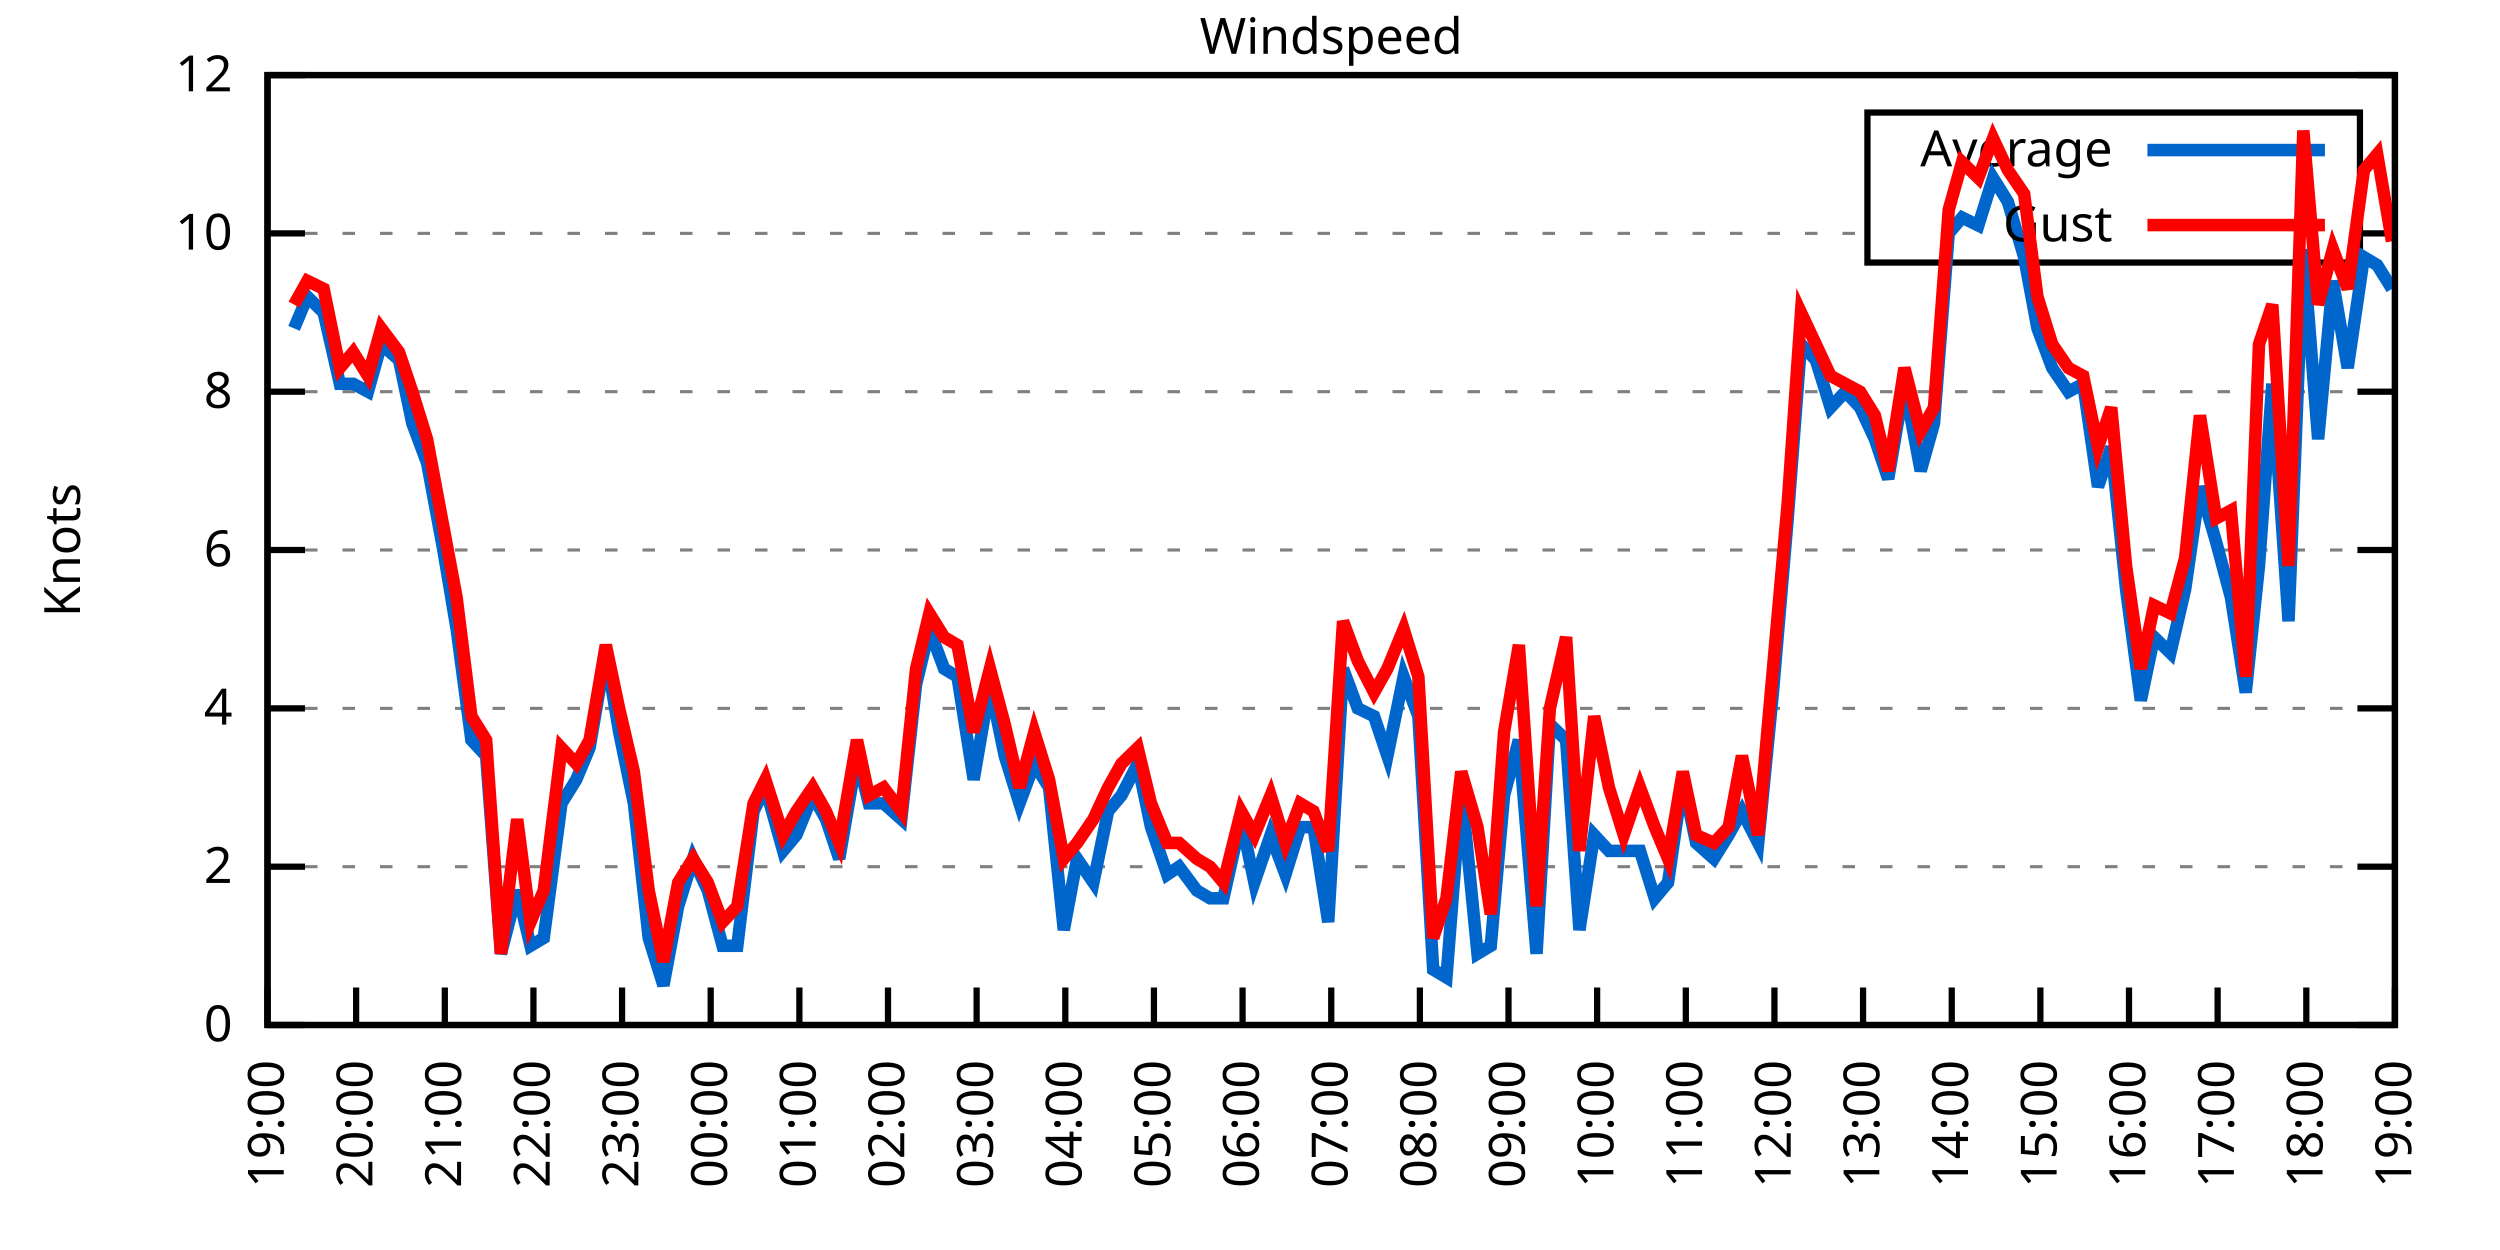
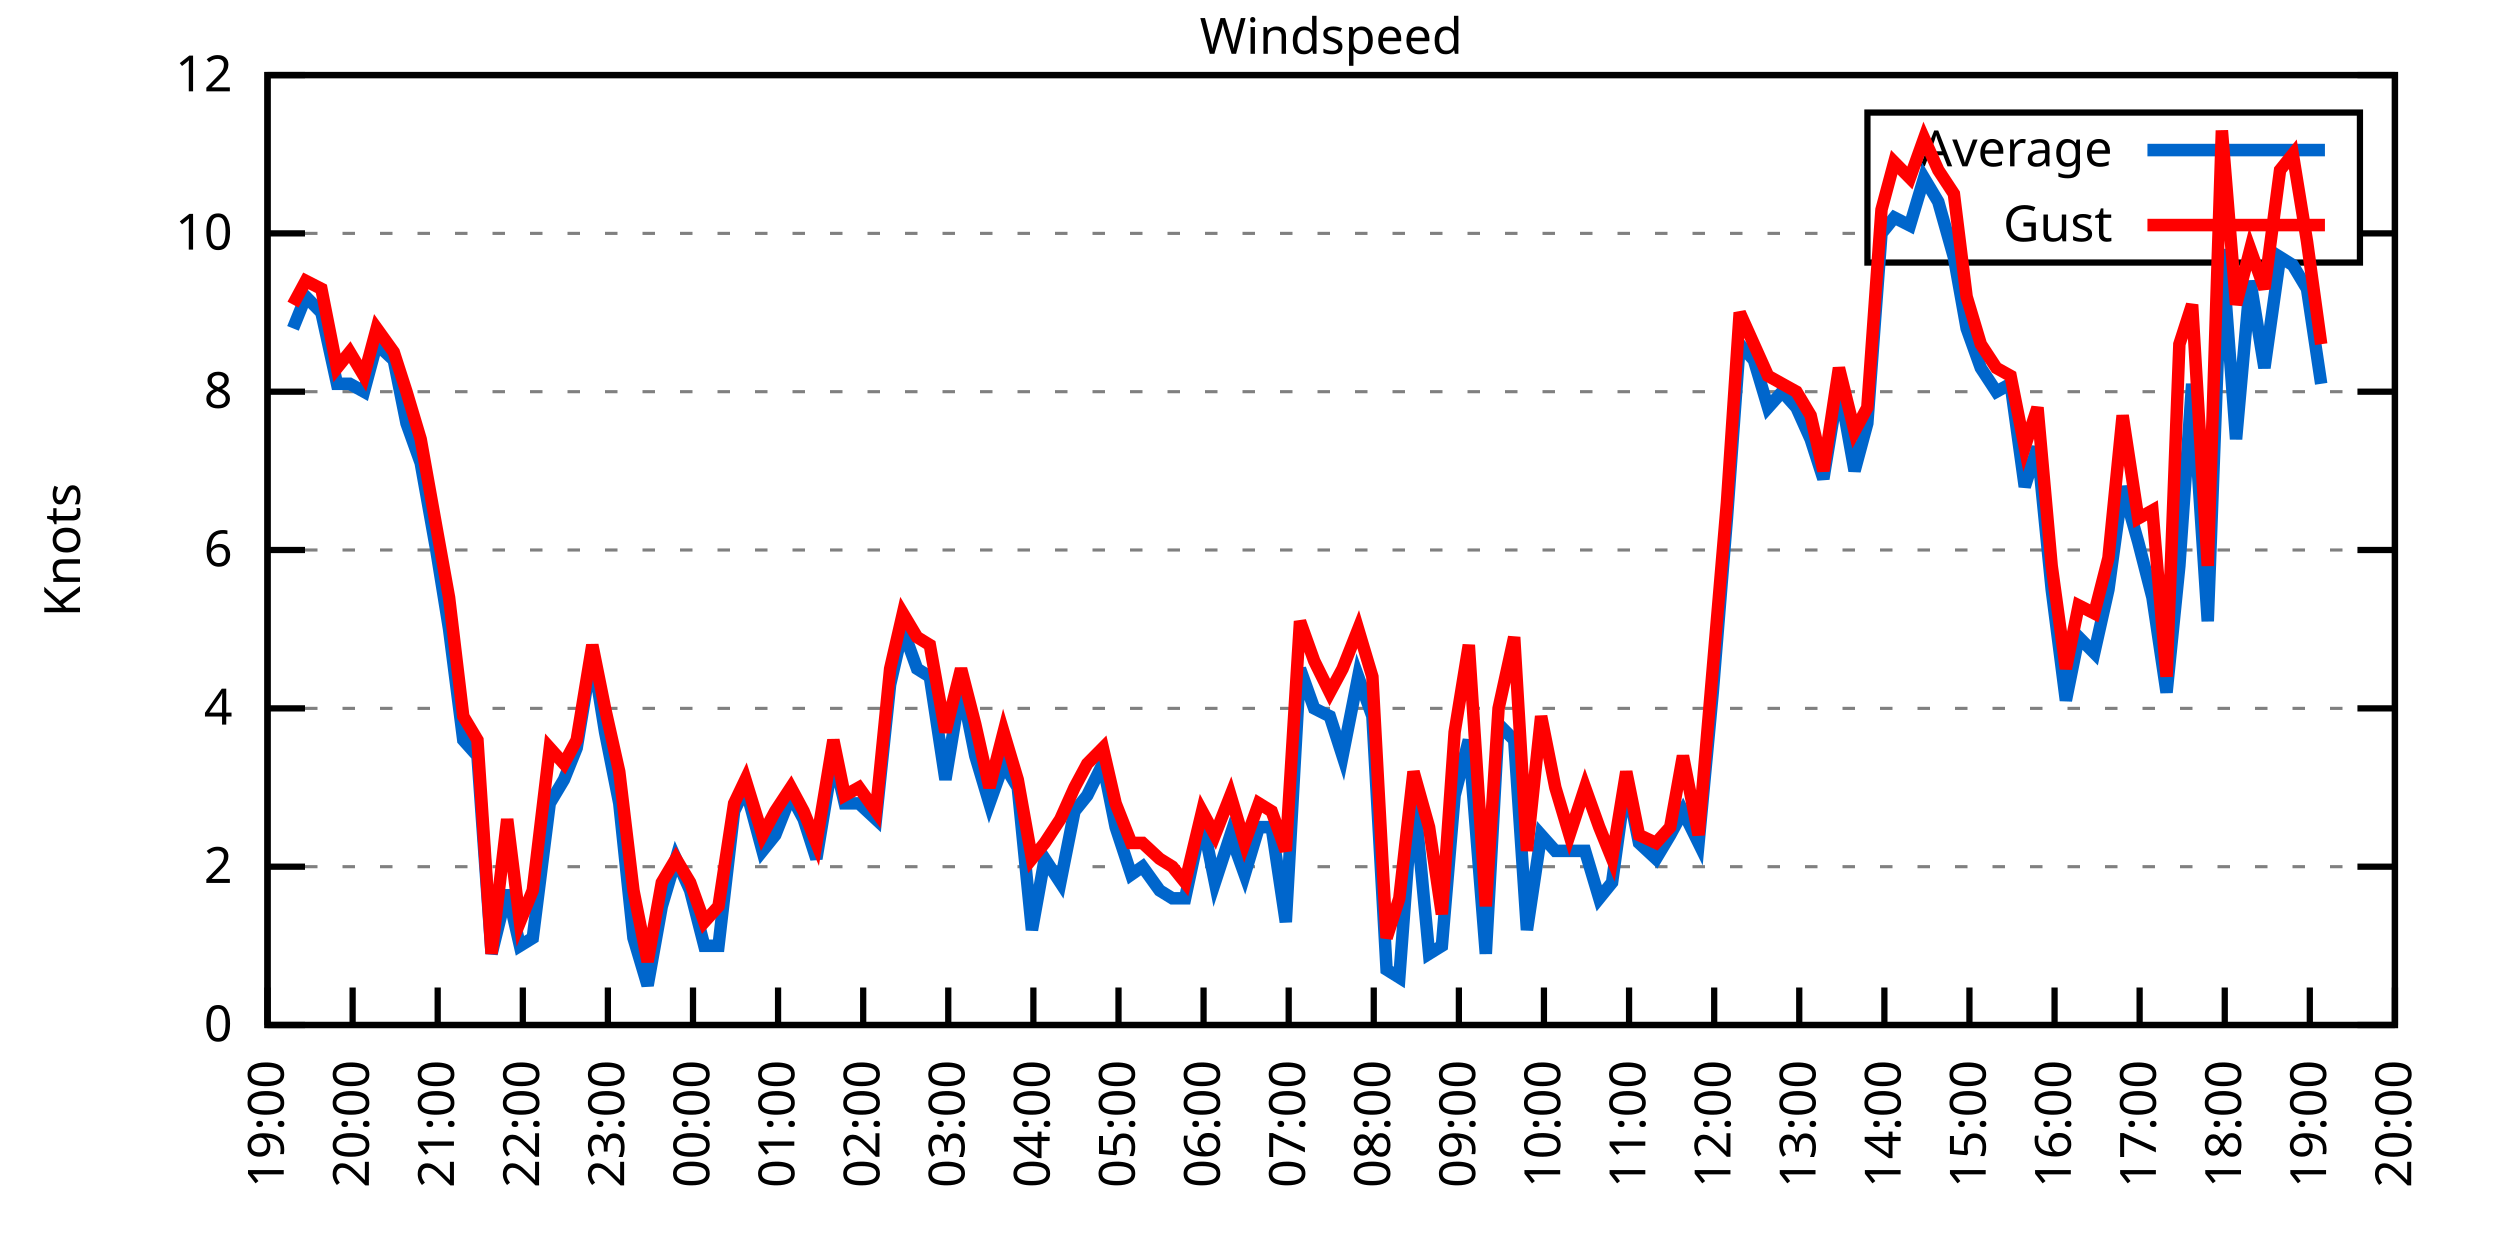
<svg xmlns="http://www.w3.org/2000/svg" xmlns:xlink="http://www.w3.org/1999/xlink" width="400" height="200" viewBox="0 0 400 200">
  <g id="gnuplot_canvas">
    <rect x="0" y="0" width="400" height="200" fill="none" />
    <defs>
      <circle id="gpDot" r="0.5" stroke-width="0.5" stroke="currentColor" />
      <path id="gpPt0" stroke-width="0.333" stroke="currentColor" d="M-1,0 h2 M0,-1 v2" />
      <path id="gpPt1" stroke-width="0.333" stroke="currentColor" d="M-1,-1 L1,1 M1,-1 L-1,1" />
      <path id="gpPt2" stroke-width="0.333" stroke="currentColor" d="M-1,0 L1,0 M0,-1 L0,1 M-1,-1 L1,1 M-1,1 L1,-1" />
      <rect id="gpPt3" stroke-width="0.333" stroke="currentColor" x="-1" y="-1" width="2" height="2" />
      <rect id="gpPt4" stroke-width="0.333" stroke="currentColor" fill="currentColor" x="-1" y="-1" width="2" height="2" />
      <circle id="gpPt5" stroke-width="0.333" stroke="currentColor" cx="0" cy="0" r="1" />
      <use xlink:href="#gpPt5" id="gpPt6" fill="currentColor" stroke="none" />
      <path id="gpPt7" stroke-width="0.333" stroke="currentColor" d="M0,-1.33 L-1.33,0.67 L1.33,0.67 z" />
      <use xlink:href="#gpPt7" id="gpPt8" fill="currentColor" stroke="none" />
      <use xlink:href="#gpPt7" id="gpPt9" stroke="currentColor" transform="rotate(180)" />
      <use xlink:href="#gpPt9" id="gpPt10" fill="currentColor" stroke="none" />
      <use xlink:href="#gpPt3" id="gpPt11" stroke="currentColor" transform="rotate(45)" />
      <use xlink:href="#gpPt11" id="gpPt12" fill="currentColor" stroke="none" />
      <path id="gpPt13" stroke-width="0.333" stroke="currentColor" d="M0,1.330 L1.265,0.411 L0.782,-1.067 L-0.782,-1.076 L-1.265,0.411 z" />
      <use xlink:href="#gpPt13" id="gpPt14" fill="currentColor" stroke="none" />
      <filter id="textbox" filterUnits="objectBoundingBox" x="0" y="0" height="1" width="1">
        <feFlood flood-color="white" flood-opacity="1" result="bgnd" />
        <feComposite in="SourceGraphic" in2="bgnd" operator="atop" />
      </filter>
      <filter id="greybox" filterUnits="objectBoundingBox" x="0" y="0" height="1" width="1">
        <feFlood flood-color="lightgrey" flood-opacity="1" result="grey" />
        <feComposite in="SourceGraphic" in2="grey" operator="atop" />
      </filter>
    </defs>
    <g fill="none" color="white" stroke="currentColor" stroke-width="1.00" stroke-linecap="butt" stroke-linejoin="miter">
</g>
    <g fill="none" color="black" stroke="currentColor" stroke-width="1.00" stroke-linecap="butt" stroke-linejoin="miter">
      <g stroke="none" shape-rendering="crispEdges">
        <polygon fill="rgb(255, 255, 255)" points="42.80,164.00 383.18,164.00 383.18,12.02 42.80,12.02 " />
      </g>
    </g>
    <g fill="none" color="black" stroke="currentColor" stroke-width="1.00" stroke-linecap="butt" stroke-linejoin="miter">
</g>
    <g fill="none" color="black" stroke="black" stroke-width="0.50" stroke-linecap="butt" stroke-linejoin="miter">
</g>
    <g fill="none" color="gray" stroke="currentColor" stroke-width="0.50" stroke-linecap="butt" stroke-linejoin="miter">
      <path stroke="gray" stroke-dasharray="2,4" class="gridline" d="M42.80,164.00 L383.19,164.00  " />
    </g>
    <g fill="none" color="gray" stroke="gray" stroke-width="1.00" stroke-linecap="butt" stroke-linejoin="miter">
</g>
    <g fill="none" color="black" stroke="currentColor" stroke-width="1.00" stroke-linecap="butt" stroke-linejoin="miter">
      <path stroke="black" d="M42.80,164.00 L48.80,164.00 M383.19,164.00 L377.19,164.00  " />
      <g transform="translate(37.20,166.60)" stroke="none" fill="black" font-family="Sans" font-size="8.00" text-anchor="end">
        <text>
          <tspan font-family="Sans"> 0</tspan>
        </text>
      </g>
    </g>
    <g fill="none" color="black" stroke="currentColor" stroke-width="1.00" stroke-linecap="butt" stroke-linejoin="miter">
</g>
    <g fill="none" color="black" stroke="black" stroke-width="0.50" stroke-linecap="butt" stroke-linejoin="miter">
</g>
    <g fill="none" color="gray" stroke="currentColor" stroke-width="0.50" stroke-linecap="butt" stroke-linejoin="miter">
      <path stroke="gray" stroke-dasharray="2,4" class="gridline" d="M42.80,138.67 L383.19,138.67  " />
    </g>
    <g fill="none" color="gray" stroke="gray" stroke-width="1.00" stroke-linecap="butt" stroke-linejoin="miter">
</g>
    <g fill="none" color="black" stroke="currentColor" stroke-width="1.00" stroke-linecap="butt" stroke-linejoin="miter">
      <path stroke="black" d="M42.80,138.67 L48.80,138.67 M383.19,138.67 L377.19,138.67  " />
      <g transform="translate(37.20,141.27)" stroke="none" fill="black" font-family="Sans" font-size="8.00" text-anchor="end">
        <text>
          <tspan font-family="Sans"> 2</tspan>
        </text>
      </g>
    </g>
    <g fill="none" color="black" stroke="currentColor" stroke-width="1.00" stroke-linecap="butt" stroke-linejoin="miter">
</g>
    <g fill="none" color="black" stroke="black" stroke-width="0.50" stroke-linecap="butt" stroke-linejoin="miter">
</g>
    <g fill="none" color="gray" stroke="currentColor" stroke-width="0.50" stroke-linecap="butt" stroke-linejoin="miter">
      <path stroke="gray" stroke-dasharray="2,4" class="gridline" d="M42.80,113.34 L383.19,113.34  " />
    </g>
    <g fill="none" color="gray" stroke="gray" stroke-width="1.00" stroke-linecap="butt" stroke-linejoin="miter">
</g>
    <g fill="none" color="black" stroke="currentColor" stroke-width="1.00" stroke-linecap="butt" stroke-linejoin="miter">
      <path stroke="black" d="M42.80,113.34 L48.80,113.34 M383.19,113.34 L377.19,113.34  " />
      <g transform="translate(37.20,115.94)" stroke="none" fill="black" font-family="Sans" font-size="8.00" text-anchor="end">
        <text>
          <tspan font-family="Sans"> 4</tspan>
        </text>
      </g>
    </g>
    <g fill="none" color="black" stroke="currentColor" stroke-width="1.00" stroke-linecap="butt" stroke-linejoin="miter">
</g>
    <g fill="none" color="black" stroke="black" stroke-width="0.50" stroke-linecap="butt" stroke-linejoin="miter">
</g>
    <g fill="none" color="gray" stroke="currentColor" stroke-width="0.50" stroke-linecap="butt" stroke-linejoin="miter">
      <path stroke="gray" stroke-dasharray="2,4" class="gridline" d="M42.80,88.00 L383.19,88.00  " />
    </g>
    <g fill="none" color="gray" stroke="gray" stroke-width="1.00" stroke-linecap="butt" stroke-linejoin="miter">
</g>
    <g fill="none" color="black" stroke="currentColor" stroke-width="1.00" stroke-linecap="butt" stroke-linejoin="miter">
      <path stroke="black" d="M42.80,88.00 L48.80,88.00 M383.19,88.00 L377.19,88.00  " />
      <g transform="translate(37.20,90.60)" stroke="none" fill="black" font-family="Sans" font-size="8.00" text-anchor="end">
        <text>
          <tspan font-family="Sans"> 6</tspan>
        </text>
      </g>
    </g>
    <g fill="none" color="black" stroke="currentColor" stroke-width="1.00" stroke-linecap="butt" stroke-linejoin="miter">
</g>
    <g fill="none" color="black" stroke="black" stroke-width="0.50" stroke-linecap="butt" stroke-linejoin="miter">
</g>
    <g fill="none" color="gray" stroke="currentColor" stroke-width="0.50" stroke-linecap="butt" stroke-linejoin="miter">
      <path stroke="gray" stroke-dasharray="2,4" class="gridline" d="M42.80,62.67 L383.19,62.67  " />
    </g>
    <g fill="none" color="gray" stroke="gray" stroke-width="1.00" stroke-linecap="butt" stroke-linejoin="miter">
</g>
    <g fill="none" color="black" stroke="currentColor" stroke-width="1.00" stroke-linecap="butt" stroke-linejoin="miter">
      <path stroke="black" d="M42.80,62.67 L48.80,62.67 M383.19,62.67 L377.19,62.67  " />
      <g transform="translate(37.20,65.27)" stroke="none" fill="black" font-family="Sans" font-size="8.00" text-anchor="end">
        <text>
          <tspan font-family="Sans"> 8</tspan>
        </text>
      </g>
    </g>
    <g fill="none" color="black" stroke="currentColor" stroke-width="1.00" stroke-linecap="butt" stroke-linejoin="miter">
</g>
    <g fill="none" color="black" stroke="black" stroke-width="0.50" stroke-linecap="butt" stroke-linejoin="miter">
</g>
    <g fill="none" color="gray" stroke="currentColor" stroke-width="0.50" stroke-linecap="butt" stroke-linejoin="miter">
      <path stroke="gray" stroke-dasharray="2,4" class="gridline" d="M42.80,37.34 L298.79,37.34 M377.59,37.34 L383.19,37.34  " />
    </g>
    <g fill="none" color="gray" stroke="gray" stroke-width="1.00" stroke-linecap="butt" stroke-linejoin="miter">
</g>
    <g fill="none" color="black" stroke="currentColor" stroke-width="1.00" stroke-linecap="butt" stroke-linejoin="miter">
      <path stroke="black" d="M42.80,37.34 L48.80,37.34 M383.19,37.34 L377.19,37.34  " />
      <g transform="translate(37.20,39.94)" stroke="none" fill="black" font-family="Sans" font-size="8.00" text-anchor="end">
        <text>
          <tspan font-family="Sans"> 10</tspan>
        </text>
      </g>
    </g>
    <g fill="none" color="black" stroke="currentColor" stroke-width="1.00" stroke-linecap="butt" stroke-linejoin="miter">
</g>
    <g fill="none" color="black" stroke="black" stroke-width="0.50" stroke-linecap="butt" stroke-linejoin="miter">
</g>
    <g fill="none" color="gray" stroke="currentColor" stroke-width="0.50" stroke-linecap="butt" stroke-linejoin="miter">
      <path stroke="gray" stroke-dasharray="2,4" class="gridline" d="M42.80,12.01 L383.19,12.01  " />
    </g>
    <g fill="none" color="gray" stroke="gray" stroke-width="1.00" stroke-linecap="butt" stroke-linejoin="miter">
</g>
    <g fill="none" color="black" stroke="currentColor" stroke-width="1.00" stroke-linecap="butt" stroke-linejoin="miter">
      <path stroke="black" d="M42.80,12.01 L48.80,12.01 M383.19,12.01 L377.19,12.01  " />
      <g transform="translate(37.20,14.61)" stroke="none" fill="black" font-family="Sans" font-size="8.00" text-anchor="end">
        <text>
          <tspan font-family="Sans"> 12</tspan>
        </text>
      </g>
    </g>
    <g fill="none" color="black" stroke="currentColor" stroke-width="1.00" stroke-linecap="butt" stroke-linejoin="miter">
      <path stroke="black" d="M42.80,164.00 L42.80,158.00  " />
      <g transform="translate(45.40,169.60) rotate(270.00)" stroke="none" fill="black" font-family="Sans" font-size="8.00" text-anchor="end">
        <text>
          <tspan font-family="Sans">19:00</tspan>
        </text>
      </g>
    </g>
    <g fill="none" color="black" stroke="currentColor" stroke-width="1.00" stroke-linecap="butt" stroke-linejoin="miter">
-       <path stroke="black" d="M56.98,164.00 L56.98,158.00  " />
-       <g transform="translate(59.58,169.60) rotate(270.00)" stroke="none" fill="black" font-family="Sans" font-size="8.00" text-anchor="end">
+       <path stroke="black" d="M56.42,164.00 L56.42,158.00  " />
+       <g transform="translate(59.02,169.60) rotate(270.00)" stroke="none" fill="black" font-family="Sans" font-size="8.00" text-anchor="end">
        <text>
          <tspan font-family="Sans">20:00</tspan>
        </text>
      </g>
    </g>
    <g fill="none" color="black" stroke="currentColor" stroke-width="1.00" stroke-linecap="butt" stroke-linejoin="miter">
-       <path stroke="black" d="M71.17,164.00 L71.17,158.00  " />
-       <g transform="translate(73.77,169.60) rotate(270.00)" stroke="none" fill="black" font-family="Sans" font-size="8.00" text-anchor="end">
+       <path stroke="black" d="M70.03,164.00 L70.03,158.00  " />
+       <g transform="translate(72.63,169.60) rotate(270.00)" stroke="none" fill="black" font-family="Sans" font-size="8.00" text-anchor="end">
        <text>
          <tspan font-family="Sans">21:00</tspan>
        </text>
      </g>
    </g>
    <g fill="none" color="black" stroke="currentColor" stroke-width="1.00" stroke-linecap="butt" stroke-linejoin="miter">
-       <path stroke="black" d="M85.35,164.00 L85.35,158.00  " />
-       <g transform="translate(87.95,169.60) rotate(270.00)" stroke="none" fill="black" font-family="Sans" font-size="8.00" text-anchor="end">
+       <path stroke="black" d="M83.65,164.00 L83.65,158.00  " />
+       <g transform="translate(86.25,169.60) rotate(270.00)" stroke="none" fill="black" font-family="Sans" font-size="8.00" text-anchor="end">
        <text>
          <tspan font-family="Sans">22:00</tspan>
        </text>
      </g>
    </g>
    <g fill="none" color="black" stroke="currentColor" stroke-width="1.00" stroke-linecap="butt" stroke-linejoin="miter">
-       <path stroke="black" d="M99.53,164.00 L99.53,158.00  " />
-       <g transform="translate(102.13,169.60) rotate(270.00)" stroke="none" fill="black" font-family="Sans" font-size="8.00" text-anchor="end">
+       <path stroke="black" d="M97.26,164.00 L97.26,158.00  " />
+       <g transform="translate(99.86,169.60) rotate(270.00)" stroke="none" fill="black" font-family="Sans" font-size="8.00" text-anchor="end">
        <text>
          <tspan font-family="Sans">23:00</tspan>
        </text>
      </g>
    </g>
    <g fill="none" color="black" stroke="currentColor" stroke-width="1.00" stroke-linecap="butt" stroke-linejoin="miter">
-       <path stroke="black" d="M113.71,164.00 L113.71,158.00  " />
-       <g transform="translate(116.31,169.60) rotate(270.00)" stroke="none" fill="black" font-family="Sans" font-size="8.00" text-anchor="end">
+       <path stroke="black" d="M110.88,164.00 L110.88,158.00  " />
+       <g transform="translate(113.48,169.60) rotate(270.00)" stroke="none" fill="black" font-family="Sans" font-size="8.00" text-anchor="end">
        <text>
          <tspan font-family="Sans">00:00</tspan>
        </text>
      </g>
    </g>
    <g fill="none" color="black" stroke="currentColor" stroke-width="1.00" stroke-linecap="butt" stroke-linejoin="miter">
-       <path stroke="black" d="M127.90,164.00 L127.90,158.00  " />
-       <g transform="translate(130.50,169.60) rotate(270.00)" stroke="none" fill="black" font-family="Sans" font-size="8.00" text-anchor="end">
+       <path stroke="black" d="M124.49,164.00 L124.49,158.00  " />
+       <g transform="translate(127.09,169.60) rotate(270.00)" stroke="none" fill="black" font-family="Sans" font-size="8.00" text-anchor="end">
        <text>
          <tspan font-family="Sans">01:00</tspan>
        </text>
      </g>
    </g>
    <g fill="none" color="black" stroke="currentColor" stroke-width="1.00" stroke-linecap="butt" stroke-linejoin="miter">
-       <path stroke="black" d="M142.08,164.00 L142.08,158.00  " />
-       <g transform="translate(144.68,169.60) rotate(270.00)" stroke="none" fill="black" font-family="Sans" font-size="8.00" text-anchor="end">
+       <path stroke="black" d="M138.11,164.00 L138.11,158.00  " />
+       <g transform="translate(140.71,169.60) rotate(270.00)" stroke="none" fill="black" font-family="Sans" font-size="8.00" text-anchor="end">
        <text>
          <tspan font-family="Sans">02:00</tspan>
        </text>
      </g>
    </g>
    <g fill="none" color="black" stroke="currentColor" stroke-width="1.00" stroke-linecap="butt" stroke-linejoin="miter">
-       <path stroke="black" d="M156.26,164.00 L156.26,158.00  " />
-       <g transform="translate(158.86,169.60) rotate(270.00)" stroke="none" fill="black" font-family="Sans" font-size="8.00" text-anchor="end">
+       <path stroke="black" d="M151.72,164.00 L151.72,158.00  " />
+       <g transform="translate(154.32,169.60) rotate(270.00)" stroke="none" fill="black" font-family="Sans" font-size="8.00" text-anchor="end">
        <text>
          <tspan font-family="Sans">03:00</tspan>
        </text>
      </g>
    </g>
    <g fill="none" color="black" stroke="currentColor" stroke-width="1.00" stroke-linecap="butt" stroke-linejoin="miter">
-       <path stroke="black" d="M170.45,164.00 L170.45,158.00  " />
-       <g transform="translate(173.05,169.60) rotate(270.00)" stroke="none" fill="black" font-family="Sans" font-size="8.00" text-anchor="end">
+       <path stroke="black" d="M165.34,164.00 L165.34,158.00  " />
+       <g transform="translate(167.94,169.60) rotate(270.00)" stroke="none" fill="black" font-family="Sans" font-size="8.00" text-anchor="end">
        <text>
          <tspan font-family="Sans">04:00</tspan>
        </text>
      </g>
    </g>
    <g fill="none" color="black" stroke="currentColor" stroke-width="1.00" stroke-linecap="butt" stroke-linejoin="miter">
-       <path stroke="black" d="M184.63,164.00 L184.63,158.00  " />
-       <g transform="translate(187.23,169.60) rotate(270.00)" stroke="none" fill="black" font-family="Sans" font-size="8.00" text-anchor="end">
+       <path stroke="black" d="M178.96,164.00 L178.96,158.00  " />
+       <g transform="translate(181.56,169.60) rotate(270.00)" stroke="none" fill="black" font-family="Sans" font-size="8.00" text-anchor="end">
        <text>
          <tspan font-family="Sans">05:00</tspan>
        </text>
      </g>
    </g>
    <g fill="none" color="black" stroke="currentColor" stroke-width="1.00" stroke-linecap="butt" stroke-linejoin="miter">
-       <path stroke="black" d="M198.81,164.00 L198.81,158.00  " />
-       <g transform="translate(201.41,169.60) rotate(270.00)" stroke="none" fill="black" font-family="Sans" font-size="8.00" text-anchor="end">
+       <path stroke="black" d="M192.57,164.00 L192.57,158.00  " />
+       <g transform="translate(195.17,169.60) rotate(270.00)" stroke="none" fill="black" font-family="Sans" font-size="8.00" text-anchor="end">
        <text>
          <tspan font-family="Sans">06:00</tspan>
        </text>
      </g>
    </g>
    <g fill="none" color="black" stroke="currentColor" stroke-width="1.00" stroke-linecap="butt" stroke-linejoin="miter">
-       <path stroke="black" d="M213.00,164.00 L213.00,158.00  " />
-       <g transform="translate(215.60,169.60) rotate(270.00)" stroke="none" fill="black" font-family="Sans" font-size="8.00" text-anchor="end">
+       <path stroke="black" d="M206.19,164.00 L206.19,158.00  " />
+       <g transform="translate(208.79,169.60) rotate(270.00)" stroke="none" fill="black" font-family="Sans" font-size="8.00" text-anchor="end">
        <text>
          <tspan font-family="Sans">07:00</tspan>
        </text>
      </g>
    </g>
    <g fill="none" color="black" stroke="currentColor" stroke-width="1.00" stroke-linecap="butt" stroke-linejoin="miter">
-       <path stroke="black" d="M227.18,164.00 L227.18,158.00  " />
-       <g transform="translate(229.78,169.60) rotate(270.00)" stroke="none" fill="black" font-family="Sans" font-size="8.00" text-anchor="end">
+       <path stroke="black" d="M219.80,164.00 L219.80,158.00  " />
+       <g transform="translate(222.40,169.60) rotate(270.00)" stroke="none" fill="black" font-family="Sans" font-size="8.00" text-anchor="end">
        <text>
          <tspan font-family="Sans">08:00</tspan>
        </text>
      </g>
    </g>
    <g fill="none" color="black" stroke="currentColor" stroke-width="1.00" stroke-linecap="butt" stroke-linejoin="miter">
-       <path stroke="black" d="M241.36,164.00 L241.36,158.00  " />
-       <g transform="translate(243.96,169.60) rotate(270.00)" stroke="none" fill="black" font-family="Sans" font-size="8.00" text-anchor="end">
+       <path stroke="black" d="M233.42,164.00 L233.42,158.00  " />
+       <g transform="translate(236.02,169.60) rotate(270.00)" stroke="none" fill="black" font-family="Sans" font-size="8.00" text-anchor="end">
        <text>
          <tspan font-family="Sans">09:00</tspan>
        </text>
      </g>
    </g>
    <g fill="none" color="black" stroke="currentColor" stroke-width="1.00" stroke-linecap="butt" stroke-linejoin="miter">
-       <path stroke="black" d="M255.54,164.00 L255.54,158.00  " />
-       <g transform="translate(258.14,169.60) rotate(270.00)" stroke="none" fill="black" font-family="Sans" font-size="8.00" text-anchor="end">
+       <path stroke="black" d="M247.03,164.00 L247.03,158.00  " />
+       <g transform="translate(249.63,169.60) rotate(270.00)" stroke="none" fill="black" font-family="Sans" font-size="8.00" text-anchor="end">
        <text>
          <tspan font-family="Sans">10:00</tspan>
        </text>
      </g>
    </g>
    <g fill="none" color="black" stroke="currentColor" stroke-width="1.00" stroke-linecap="butt" stroke-linejoin="miter">
-       <path stroke="black" d="M269.73,164.00 L269.73,158.00  " />
-       <g transform="translate(272.33,169.60) rotate(270.00)" stroke="none" fill="black" font-family="Sans" font-size="8.00" text-anchor="end">
+       <path stroke="black" d="M260.65,164.00 L260.65,158.00  " />
+       <g transform="translate(263.25,169.60) rotate(270.00)" stroke="none" fill="black" font-family="Sans" font-size="8.00" text-anchor="end">
        <text>
          <tspan font-family="Sans">11:00</tspan>
        </text>
      </g>
    </g>
    <g fill="none" color="black" stroke="currentColor" stroke-width="1.00" stroke-linecap="butt" stroke-linejoin="miter">
-       <path stroke="black" d="M283.91,164.00 L283.91,158.00  " />
-       <g transform="translate(286.51,169.60) rotate(270.00)" stroke="none" fill="black" font-family="Sans" font-size="8.00" text-anchor="end">
+       <path stroke="black" d="M274.27,164.00 L274.27,158.00  " />
+       <g transform="translate(276.87,169.60) rotate(270.00)" stroke="none" fill="black" font-family="Sans" font-size="8.00" text-anchor="end">
        <text>
          <tspan font-family="Sans">12:00</tspan>
        </text>
      </g>
    </g>
    <g fill="none" color="black" stroke="currentColor" stroke-width="1.00" stroke-linecap="butt" stroke-linejoin="miter">
-       <path stroke="black" d="M298.09,164.00 L298.09,158.00  " />
-       <g transform="translate(300.69,169.60) rotate(270.00)" stroke="none" fill="black" font-family="Sans" font-size="8.00" text-anchor="end">
+       <path stroke="black" d="M287.88,164.00 L287.88,158.00  " />
+       <g transform="translate(290.48,169.60) rotate(270.00)" stroke="none" fill="black" font-family="Sans" font-size="8.00" text-anchor="end">
        <text>
          <tspan font-family="Sans">13:00</tspan>
        </text>
      </g>
    </g>
    <g fill="none" color="black" stroke="currentColor" stroke-width="1.00" stroke-linecap="butt" stroke-linejoin="miter">
-       <path stroke="black" d="M312.28,164.00 L312.28,158.00  " />
-       <g transform="translate(314.88,169.60) rotate(270.00)" stroke="none" fill="black" font-family="Sans" font-size="8.00" text-anchor="end">
+       <path stroke="black" d="M301.50,164.00 L301.50,158.00  " />
+       <g transform="translate(304.10,169.60) rotate(270.00)" stroke="none" fill="black" font-family="Sans" font-size="8.00" text-anchor="end">
        <text>
          <tspan font-family="Sans">14:00</tspan>
        </text>
      </g>
    </g>
    <g fill="none" color="black" stroke="currentColor" stroke-width="1.00" stroke-linecap="butt" stroke-linejoin="miter">
-       <path stroke="black" d="M326.46,164.00 L326.46,158.00  " />
-       <g transform="translate(329.06,169.60) rotate(270.00)" stroke="none" fill="black" font-family="Sans" font-size="8.00" text-anchor="end">
+       <path stroke="black" d="M315.11,164.00 L315.11,158.00  " />
+       <g transform="translate(317.71,169.60) rotate(270.00)" stroke="none" fill="black" font-family="Sans" font-size="8.00" text-anchor="end">
        <text>
          <tspan font-family="Sans">15:00</tspan>
        </text>
      </g>
    </g>
    <g fill="none" color="black" stroke="currentColor" stroke-width="1.00" stroke-linecap="butt" stroke-linejoin="miter">
-       <path stroke="black" d="M340.64,164.00 L340.64,158.00  " />
-       <g transform="translate(343.24,169.60) rotate(270.00)" stroke="none" fill="black" font-family="Sans" font-size="8.00" text-anchor="end">
+       <path stroke="black" d="M328.73,164.00 L328.73,158.00  " />
+       <g transform="translate(331.33,169.60) rotate(270.00)" stroke="none" fill="black" font-family="Sans" font-size="8.00" text-anchor="end">
        <text>
          <tspan font-family="Sans">16:00</tspan>
        </text>
      </g>
    </g>
    <g fill="none" color="black" stroke="currentColor" stroke-width="1.00" stroke-linecap="butt" stroke-linejoin="miter">
-       <path stroke="black" d="M354.82,164.00 L354.82,158.00  " />
-       <g transform="translate(357.42,169.60) rotate(270.00)" stroke="none" fill="black" font-family="Sans" font-size="8.00" text-anchor="end">
+       <path stroke="black" d="M342.34,164.00 L342.34,158.00  " />
+       <g transform="translate(344.94,169.60) rotate(270.00)" stroke="none" fill="black" font-family="Sans" font-size="8.00" text-anchor="end">
        <text>
          <tspan font-family="Sans">17:00</tspan>
        </text>
      </g>
    </g>
    <g fill="none" color="black" stroke="currentColor" stroke-width="1.00" stroke-linecap="butt" stroke-linejoin="miter">
-       <path stroke="black" d="M369.01,164.00 L369.01,158.00  " />
-       <g transform="translate(371.61,169.60) rotate(270.00)" stroke="none" fill="black" font-family="Sans" font-size="8.00" text-anchor="end">
+       <path stroke="black" d="M355.96,164.00 L355.96,158.00  " />
+       <g transform="translate(358.56,169.60) rotate(270.00)" stroke="none" fill="black" font-family="Sans" font-size="8.00" text-anchor="end">
        <text>
          <tspan font-family="Sans">18:00</tspan>
+         </text>
+       </g>
+     </g>
+     <g fill="none" color="black" stroke="currentColor" stroke-width="1.00" stroke-linecap="butt" stroke-linejoin="miter">
+       <path stroke="black" d="M369.57,164.00 L369.57,158.00  " />
+       <g transform="translate(372.17,169.60) rotate(270.00)" stroke="none" fill="black" font-family="Sans" font-size="8.00" text-anchor="end">
+         <text>
+           <tspan font-family="Sans">19:00</tspan>
        </text>
      </g>
    </g>
    <g fill="none" color="black" stroke="currentColor" stroke-width="1.00" stroke-linecap="butt" stroke-linejoin="miter">
      <path stroke="black" d="M383.19,164.00 L383.19,158.00  " />
      <g transform="translate(385.79,169.60) rotate(270.00)" stroke="none" fill="black" font-family="Sans" font-size="8.00" text-anchor="end">
        <text>
-           <tspan font-family="Sans">19:00</tspan>
+           <tspan font-family="Sans">20:00</tspan>
        </text>
      </g>
    </g>
    <g fill="none" color="black" stroke="currentColor" stroke-width="1.00" stroke-linecap="butt" stroke-linejoin="miter">
</g>
    <g fill="none" color="black" stroke="currentColor" stroke-width="1.00" stroke-linecap="butt" stroke-linejoin="miter">
      <path stroke="black" d="M42.80,12.01 L42.80,164.00 L383.19,164.00 L383.19,12.01 L42.80,12.01 Z  " />
    </g>
    <g fill="none" color="black" stroke="currentColor" stroke-width="1.00" stroke-linecap="butt" stroke-linejoin="miter">
</g>
    <g fill="none" color="black" stroke="currentColor" stroke-width="1.00" stroke-linecap="butt" stroke-linejoin="miter">
      <path stroke="black" d="M298.79,42.01 L298.79,18.01 L377.59,18.01 L377.59,42.01 L298.79,42.01 Z  " />
    </g>
    <g id="Windspeed_plot_1">
      <g fill="none" color="white" stroke="black" stroke-width="2.00" stroke-linecap="butt" stroke-linejoin="miter">
</g>
      <g fill="none" color="black" stroke="currentColor" stroke-width="2.00" stroke-linecap="butt" stroke-linejoin="miter">
        <g transform="translate(337.99,26.61)" stroke="none" fill="black" font-family="Sans" font-size="8.00" text-anchor="end">
          <text>
            <tspan font-family="Sans">Average</tspan>
          </text>
        </g>
      </g>
      <g fill="none" color="black" stroke="currentColor" stroke-width="2.00" stroke-linecap="butt" stroke-linejoin="miter">
-         <path stroke="rgb(  0, 102, 204)" d="M343.59,24.01 L371.99,24.01 M47.05,52.54 L49.18,47.47 L51.78,50.01 L54.38,61.41 L56.51,61.41 L58.87,62.67   L61.00,55.07 L63.84,57.61 L65.97,67.74 L68.33,74.07 L70.93,88.00 L73.06,100.67 L75.42,118.40 L77.78,120.94   L80.15,152.60 L82.75,142.47 L84.88,151.33 L87.00,150.07 L89.84,128.54 L92.20,124.74 L94.33,119.67 L96.93,104.47   L99.06,117.14 L101.42,128.54 L103.79,150.07 L106.15,157.67 L108.51,145.00 L110.88,137.40 L113.24,142.47 L115.61,151.33   L117.97,151.33 L120.57,129.80 L122.46,126.00 L125.30,136.14 L127.42,133.60 L130.02,127.27 L132.15,131.07 L134.28,137.40   L137.12,120.94 L139.01,128.54 L141.37,128.54 L144.21,131.07 L146.57,109.54 L148.70,100.67 L151.06,107.00 L153.19,108.27   L155.79,124.74 L158.39,109.54 L160.75,120.94 L163.12,128.54 L165.48,122.20 L167.85,126.00 L170.21,148.80 L172.34,137.40   L174.94,141.20 L177.30,129.80 L179.43,127.27 L182.03,122.20 L184.16,132.34 L186.76,139.93 L188.65,138.67 L191.48,142.47   L193.61,143.73 L195.74,143.73 L198.58,131.07 L200.70,141.20 L203.30,133.60 L205.67,139.93 L208.03,132.34 L210.16,132.34   L212.52,147.53 L214.89,107.00 L217.25,113.34 L219.85,114.60 L221.98,120.94 L224.58,108.27 L226.94,114.60 L229.31,155.13   L231.43,156.40 L233.80,126.00 L236.40,152.60 L238.52,151.33 L240.65,127.27 L243.02,118.40 L245.85,152.60 L247.98,115.87   L250.58,118.40 L252.71,148.80 L255.07,133.60 L257.43,136.14 L259.80,136.14 L262.40,136.14 L264.76,143.73 L266.89,141.20   L269.25,124.74 L271.38,134.87 L274.22,137.40 L276.58,133.60 L278.71,129.80 L281.31,134.87 L283.67,110.80 L286.04,82.94   L288.16,55.07 L290.53,57.61 L292.89,65.21 L295.26,62.67 L297.62,65.21 L299.98,70.27 L302.11,76.61 L304.71,61.41   L307.31,75.34 L309.44,67.74 L311.80,37.34 L313.93,34.81 L316.53,36.08 L318.89,28.48 L321.26,32.28 L323.86,41.14   L325.99,52.54 L328.35,58.87 L330.95,62.67 L333.31,61.41 L335.68,77.87 L337.80,71.54 L340.17,94.34 L342.53,112.07   L344.66,101.94 L347.26,104.47 L349.62,94.34 L351.99,77.87 L354.59,86.74 L356.95,95.60 L359.32,110.80 L361.44,90.54   L363.57,61.41 L366.17,99.40 L368.53,39.87 L370.90,70.27 L373.26,44.94 L375.63,58.87 L378.23,41.14 L380.35,42.41   L382.72,46.21  " />
+         <path stroke="rgb(  0, 102, 204)" d="M343.59,24.01 L371.99,24.01 M46.88,52.54 L48.93,47.47 L51.42,50.01 L53.92,61.41 L55.96,61.41 L58.23,62.67   L60.27,55.07 L63.00,57.61 L65.04,67.74 L67.31,74.07 L69.80,88.00 L71.85,100.67 L74.12,118.40 L76.39,120.94   L78.65,152.60 L81.15,142.47 L83.19,151.33 L85.24,150.07 L87.96,128.54 L90.23,124.74 L92.27,119.67 L94.77,104.47   L96.81,117.14 L99.08,128.54 L101.35,150.07 L103.62,157.67 L105.89,145.00 L108.15,137.40 L110.42,142.47 L112.69,151.33   L114.96,151.33 L117.46,129.80 L119.27,126.00 L122.00,136.14 L124.04,133.60 L126.54,127.27 L128.58,131.07 L130.62,137.40   L133.34,120.94 L135.16,128.54 L137.43,128.54 L140.15,131.07 L142.42,109.54 L144.46,100.67 L146.73,107.00 L148.77,108.27   L151.27,124.74 L153.77,109.54 L156.04,120.94 L158.31,128.54 L160.57,122.20 L162.84,126.00 L165.11,148.80 L167.16,137.40   L169.65,141.20 L171.92,129.80 L173.96,127.27 L176.46,122.20 L178.50,132.34 L181.00,139.93 L182.81,138.67 L185.54,142.47   L187.58,143.73 L189.62,143.73 L192.34,131.07 L194.39,141.20 L196.88,133.60 L199.15,139.93 L201.42,132.34 L203.46,132.34   L205.73,147.53 L208.00,107.00 L210.27,113.34 L212.77,114.60 L214.81,120.94 L217.31,108.27 L219.58,114.60 L221.85,155.13   L223.89,156.40 L226.16,126.00 L228.65,152.60 L230.70,151.33 L232.74,127.27 L235.01,118.40 L237.73,152.60 L239.77,115.87   L242.27,118.40 L244.31,148.80 L246.58,133.60 L248.85,136.14 L251.12,136.14 L253.61,136.14 L255.88,143.73 L257.93,141.20   L260.20,124.74 L262.24,134.87 L264.96,137.40 L267.23,133.60 L269.27,129.80 L271.77,134.87 L274.04,110.80 L276.31,82.94   L278.35,55.07 L280.62,57.61 L282.89,65.21 L285.16,62.67 L287.43,65.21 L289.70,70.27 L291.74,76.61 L294.23,61.41   L296.73,75.34 L298.77,67.74 L301.04,37.34 L303.08,34.81 L305.58,36.08 L307.85,28.48 L310.12,32.28 L312.62,41.14   L314.66,52.54 L316.93,58.87 L319.42,62.67 L321.69,61.41 L323.96,77.87 L326.00,71.54 L328.27,94.34 L330.54,112.07   L332.59,101.94 L335.08,104.47 L337.35,94.34 L339.62,77.87 L342.12,86.74 L344.39,95.60 L346.65,110.80 L348.70,90.54   L350.74,61.41 L353.24,99.40 L355.50,39.87 L357.77,70.27 L360.04,44.94 L362.31,58.87 L364.81,41.14 L366.85,42.41   L369.12,46.21 L371.39,61.41  " />
      </g>
    </g>
    <g id="Windspeed_plot_2">
      <g fill="none" color="black" stroke="currentColor" stroke-width="2.00" stroke-linecap="butt" stroke-linejoin="miter">
        <g transform="translate(337.99,38.61)" stroke="none" fill="black" font-family="Sans" font-size="8.00" text-anchor="end">
          <text>
            <tspan font-family="Sans">Gust</tspan>
          </text>
        </g>
      </g>
      <g fill="none" color="black" stroke="currentColor" stroke-width="2.00" stroke-linecap="butt" stroke-linejoin="miter">
-         <path stroke="rgb(255,   0,   0)" d="M343.59,36.01 L371.99,36.01 M47.05,48.74 L49.18,44.94 L51.78,46.21 L54.38,58.87 L56.51,56.34 L58.87,60.14   L61.00,52.54 L63.84,56.34 L65.97,62.67 L68.33,70.27 L70.93,84.21 L73.06,95.60 L75.42,114.60 L77.78,118.40   L80.15,152.60 L82.75,131.07 L84.88,147.53 L87.00,142.47 L89.84,119.67 L92.20,122.20 L94.33,118.40 L96.93,103.20   L99.06,113.34 L101.42,123.47 L103.79,142.47 L106.15,153.87 L108.51,141.20 L110.88,137.40 L113.24,141.20 L115.61,147.53   L117.97,145.00 L120.57,128.54 L122.46,124.74 L125.30,133.60 L127.42,129.80 L130.02,126.00 L132.15,129.80 L134.28,134.87   L137.12,118.40 L139.01,127.27 L141.37,126.00 L144.21,129.80 L146.57,107.00 L148.70,98.14 L151.06,101.94 L153.19,103.20   L155.79,117.14 L158.39,107.00 L160.75,115.87 L163.12,126.00 L165.48,117.14 L167.85,124.74 L170.21,137.40 L172.34,134.87   L174.94,131.07 L177.30,126.00 L179.43,122.20 L182.03,119.67 L184.16,128.54 L186.76,134.87 L188.65,134.87 L191.48,137.40   L193.61,138.67 L195.74,141.20 L198.58,129.80 L200.70,133.60 L203.30,127.27 L205.67,134.87 L208.03,128.54 L210.16,129.80   L212.52,136.14 L214.89,99.40 L217.25,105.74 L219.85,110.80 L221.98,107.00 L224.58,100.67 L226.94,108.27 L229.31,150.07   L231.43,143.73 L233.80,123.47 L236.40,132.34 L238.52,146.27 L240.65,117.14 L243.02,103.20 L245.85,145.00 L247.98,113.34   L250.58,101.94 L252.71,136.14 L255.07,114.60 L257.43,126.00 L259.80,133.60 L262.40,126.00 L264.76,132.34 L266.89,137.40   L269.25,123.47 L271.38,133.60 L274.22,134.87 L276.58,132.34 L278.71,120.94 L281.31,133.60 L283.67,107.00 L286.04,80.41   L288.16,50.01 L290.53,55.07 L292.89,60.14 L295.26,61.41 L297.62,62.67 L299.98,66.47 L302.11,75.34 L304.71,58.87   L307.31,69.01 L309.44,65.21 L311.80,33.54 L313.93,25.94 L316.53,28.48 L318.89,22.14 L321.26,27.21 L323.86,31.01   L325.99,47.47 L328.35,55.07 L330.95,58.87 L333.31,60.14 L335.68,71.54 L337.80,65.21 L340.17,90.54 L342.53,107.00   L344.66,96.87 L347.26,98.14 L349.62,89.27 L351.99,66.47 L354.59,82.94 L356.95,81.67 L359.32,108.27 L361.44,55.07   L363.57,48.74 L366.17,90.54 L368.53,20.88 L370.90,48.74 L373.26,39.87 L375.63,46.21 L378.23,27.21 L380.35,24.68   L382.72,38.61  " />
+         <path stroke="rgb(255,   0,   0)" d="M343.59,36.01 L371.99,36.01 M46.88,48.74 L48.93,44.94 L51.42,46.21 L53.92,58.87 L55.96,56.34 L58.23,60.14   L60.27,52.54 L63.00,56.34 L65.04,62.67 L67.31,70.27 L69.80,84.21 L71.85,95.60 L74.12,114.60 L76.39,118.40   L78.65,152.60 L81.15,131.07 L83.19,147.53 L85.24,142.47 L87.96,119.67 L90.23,122.20 L92.27,118.40 L94.77,103.20   L96.81,113.34 L99.08,123.47 L101.35,142.47 L103.62,153.87 L105.89,141.20 L108.15,137.40 L110.42,141.20 L112.69,147.53   L114.96,145.00 L117.46,128.54 L119.27,124.74 L122.00,133.60 L124.04,129.80 L126.54,126.00 L128.58,129.80 L130.62,134.87   L133.34,118.40 L135.16,127.27 L137.43,126.00 L140.15,129.80 L142.42,107.00 L144.46,98.14 L146.73,101.94 L148.77,103.20   L151.27,117.14 L153.77,107.00 L156.04,115.87 L158.31,126.00 L160.57,117.14 L162.84,124.74 L165.11,137.40 L167.16,134.87   L169.65,131.07 L171.92,126.00 L173.96,122.20 L176.46,119.67 L178.50,128.54 L181.00,134.87 L182.81,134.87 L185.54,137.40   L187.58,138.67 L189.62,141.20 L192.34,129.80 L194.39,133.60 L196.88,127.27 L199.15,134.87 L201.42,128.54 L203.46,129.80   L205.73,136.14 L208.00,99.40 L210.27,105.74 L212.77,110.80 L214.81,107.00 L217.31,100.67 L219.58,108.27 L221.85,150.07   L223.89,143.73 L226.16,123.47 L228.65,132.34 L230.70,146.27 L232.74,117.14 L235.01,103.20 L237.73,145.00 L239.77,113.34   L242.27,101.94 L244.31,136.14 L246.58,114.60 L248.85,126.00 L251.12,133.60 L253.61,126.00 L255.88,132.34 L257.93,137.40   L260.20,123.47 L262.24,133.60 L264.96,134.87 L267.23,132.34 L269.27,120.94 L271.77,133.60 L274.04,107.00 L276.31,80.41   L278.35,50.01 L280.62,55.07 L282.89,60.14 L285.16,61.41 L287.43,62.67 L289.70,66.47 L291.74,75.34 L294.23,58.87   L296.73,69.01 L298.77,65.21 L301.04,33.54 L303.08,25.94 L305.58,28.48 L307.85,22.14 L310.12,27.21 L312.62,31.01   L314.66,47.47 L316.93,55.07 L319.42,58.87 L321.69,60.14 L323.96,71.54 L326.00,65.21 L328.27,90.54 L330.54,107.00   L332.59,96.87 L335.08,98.14 L337.35,89.27 L339.62,66.47 L342.12,82.94 L344.39,81.67 L346.65,108.27 L348.70,55.07   L350.74,48.74 L353.24,90.54 L355.50,20.88 L357.77,48.74 L360.04,39.87 L362.31,46.21 L364.81,27.21 L366.85,24.68   L369.12,38.61 L371.39,55.07  " />
      </g>
    </g>
    <g fill="none" color="black" stroke="currentColor" stroke-width="2.00" stroke-linecap="butt" stroke-linejoin="miter">
</g>
    <g fill="none" color="black" stroke="black" stroke-width="1.00" stroke-linecap="butt" stroke-linejoin="miter">
</g>
    <g fill="none" color="black" stroke="currentColor" stroke-width="1.00" stroke-linecap="butt" stroke-linejoin="miter">
      <path stroke="black" d="M42.80,12.01 L42.80,164.00 L383.19,164.00 L383.19,12.01 L42.80,12.01 Z  " />
      <g transform="translate(12.80,88.01) rotate(270.00)" stroke="none" fill="black" font-family="Sans" font-size="8.00" text-anchor="middle">
        <text>
          <tspan font-family="Sans">Knots</tspan>
        </text>
      </g>
    </g>
    <g fill="none" color="black" stroke="currentColor" stroke-width="1.00" stroke-linecap="butt" stroke-linejoin="miter">
</g>
    <g fill="none" color="black" stroke="currentColor" stroke-width="1.00" stroke-linecap="butt" stroke-linejoin="miter">
      <g transform="translate(212.99,8.61)" stroke="none" fill="black" font-family="Sans" font-size="8.00" text-anchor="middle">
        <text>
          <tspan font-family="Sans">Windspeed</tspan>
        </text>
      </g>
    </g>
    <g fill="none" color="black" stroke="currentColor" stroke-width="1.00" stroke-linecap="butt" stroke-linejoin="miter">
</g>
  </g>
</svg>
